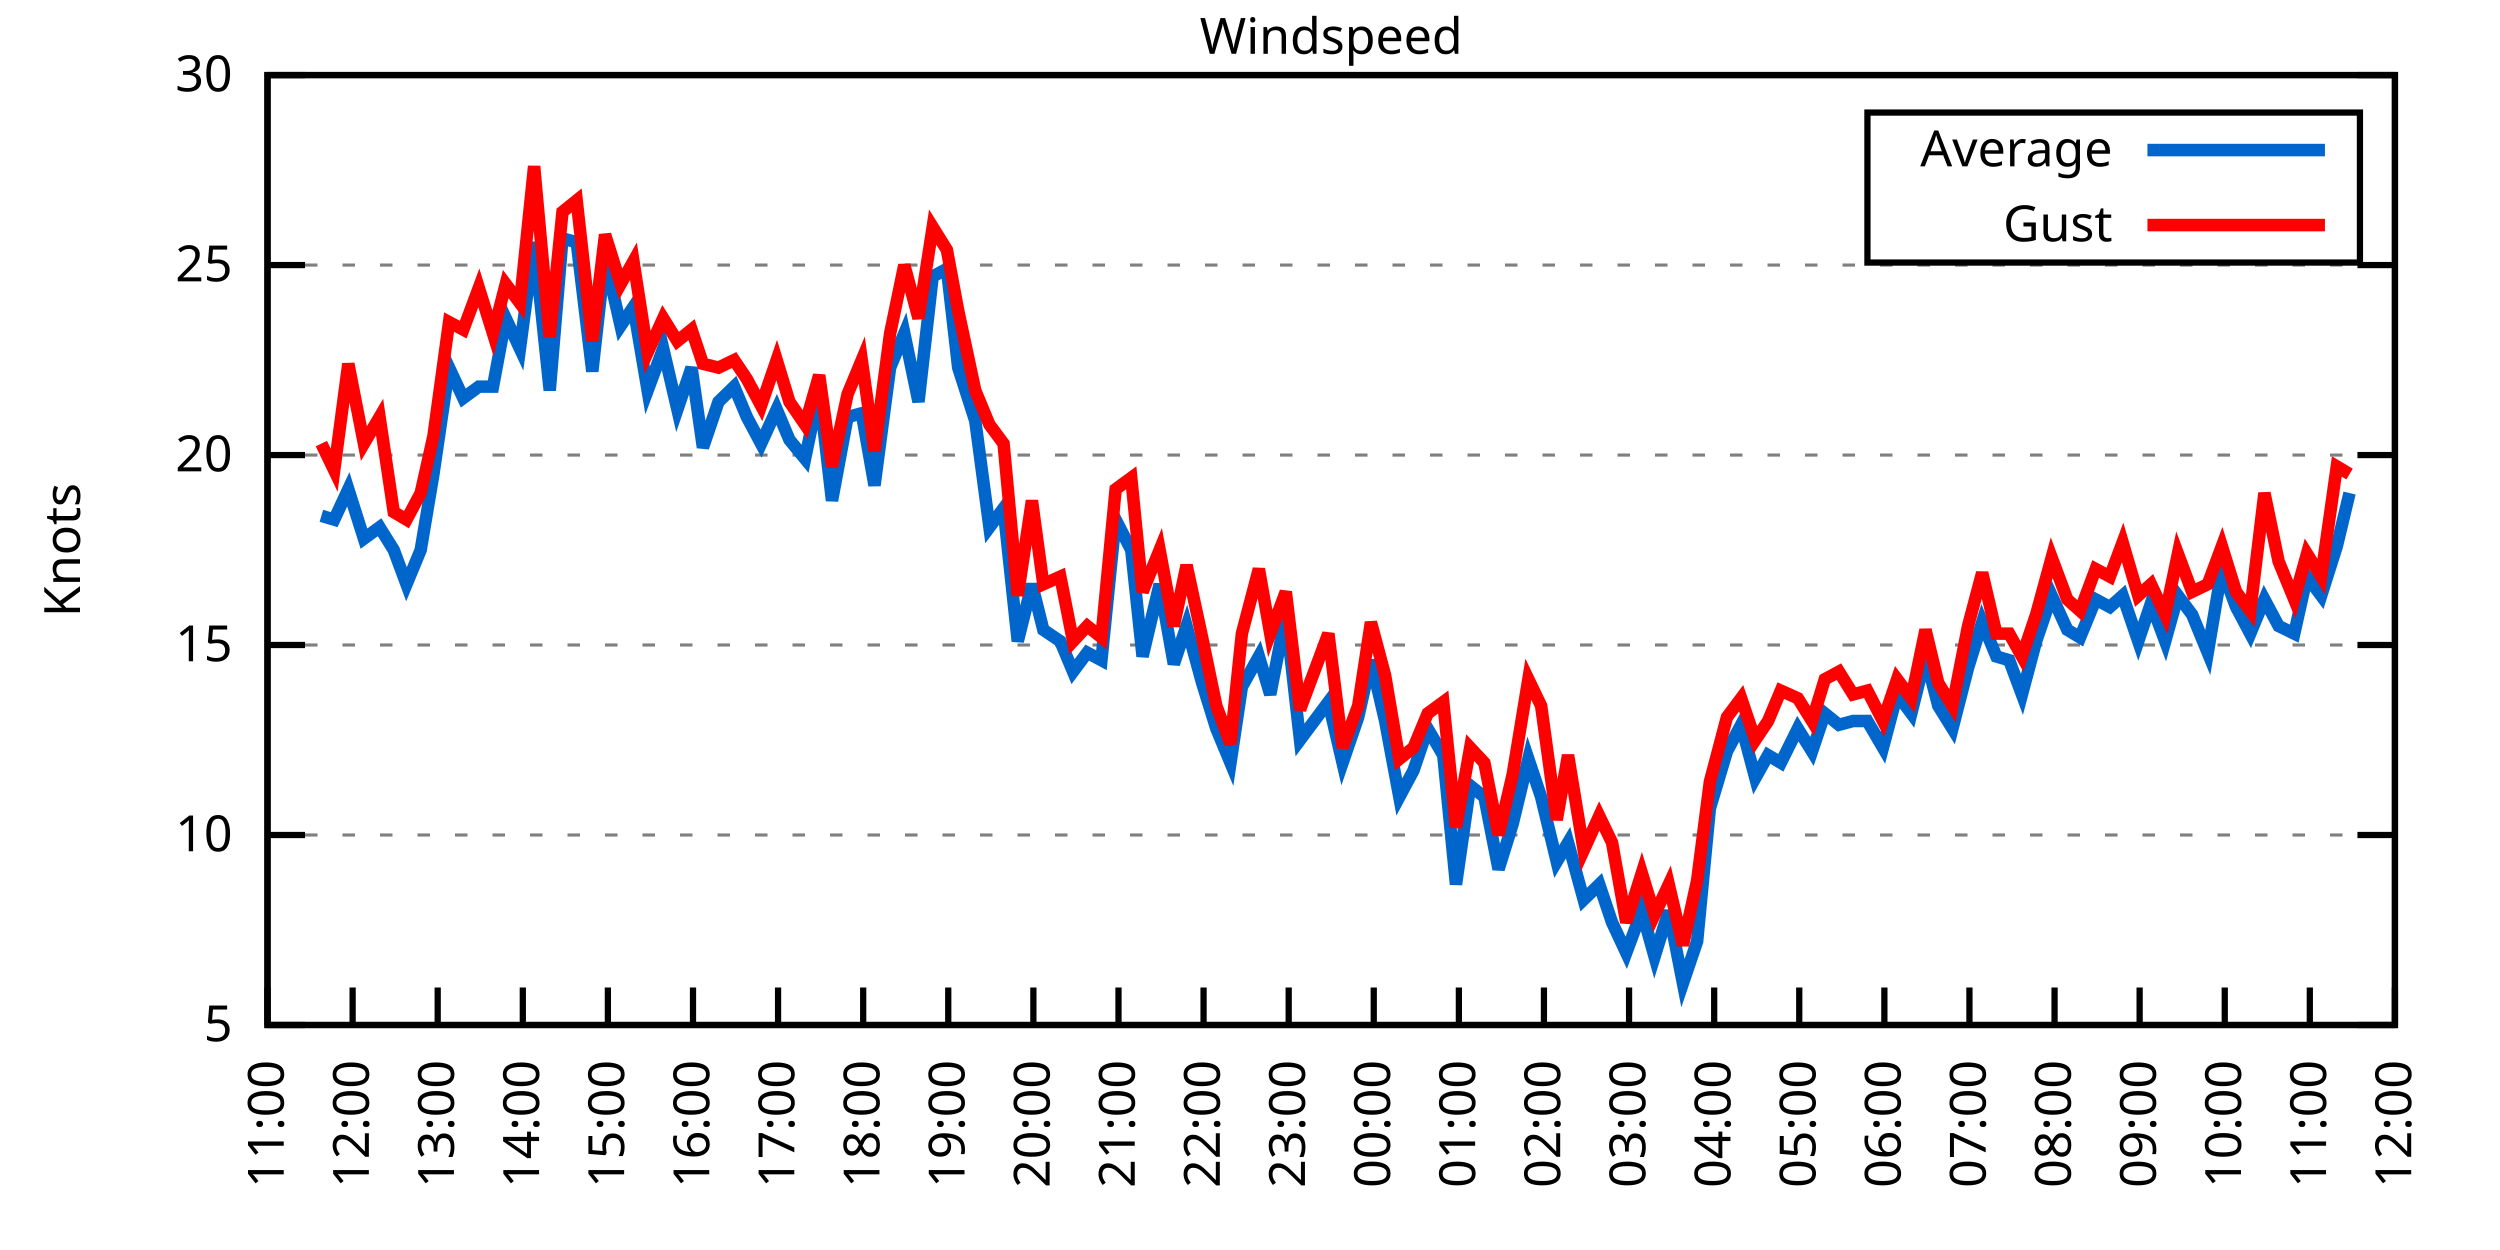
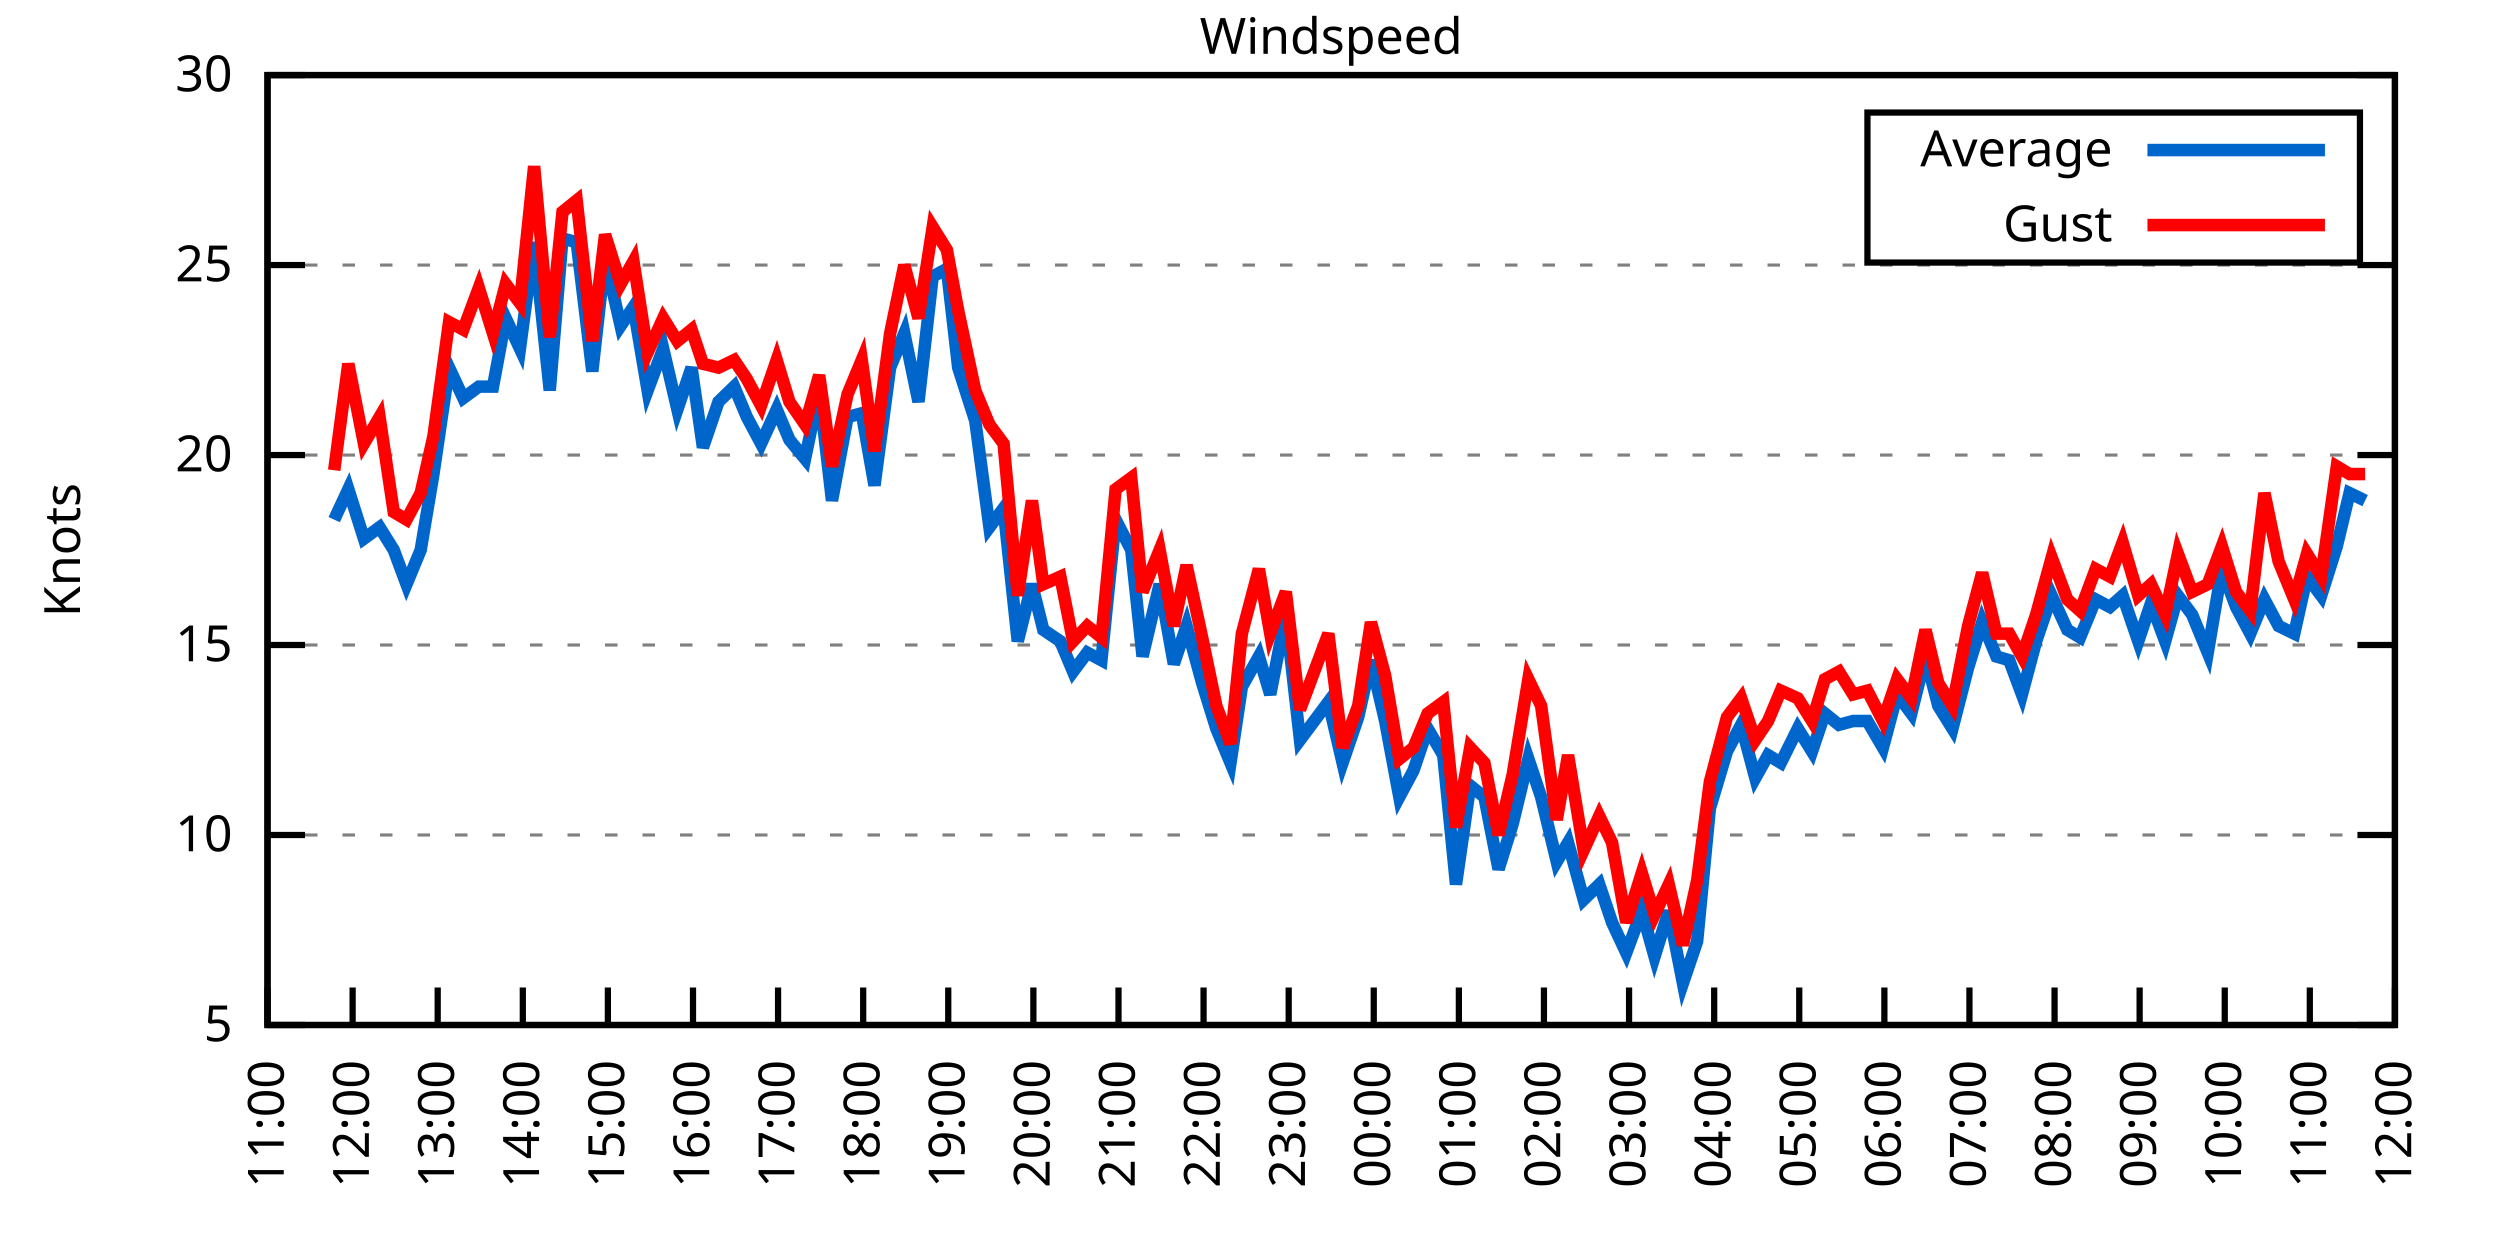
<svg xmlns="http://www.w3.org/2000/svg" xmlns:xlink="http://www.w3.org/1999/xlink" width="400" height="200" viewBox="0 0 400 200">
  <g id="gnuplot_canvas">
    <rect x="0" y="0" width="400" height="200" fill="none" />
    <defs>
      <circle id="gpDot" r="0.5" stroke-width="0.5" stroke="currentColor" />
      <path id="gpPt0" stroke-width="0.333" stroke="currentColor" d="M-1,0 h2 M0,-1 v2" />
      <path id="gpPt1" stroke-width="0.333" stroke="currentColor" d="M-1,-1 L1,1 M1,-1 L-1,1" />
      <path id="gpPt2" stroke-width="0.333" stroke="currentColor" d="M-1,0 L1,0 M0,-1 L0,1 M-1,-1 L1,1 M-1,1 L1,-1" />
      <rect id="gpPt3" stroke-width="0.333" stroke="currentColor" x="-1" y="-1" width="2" height="2" />
      <rect id="gpPt4" stroke-width="0.333" stroke="currentColor" fill="currentColor" x="-1" y="-1" width="2" height="2" />
      <circle id="gpPt5" stroke-width="0.333" stroke="currentColor" cx="0" cy="0" r="1" />
      <use xlink:href="#gpPt5" id="gpPt6" fill="currentColor" stroke="none" />
      <path id="gpPt7" stroke-width="0.333" stroke="currentColor" d="M0,-1.33 L-1.33,0.67 L1.33,0.67 z" />
      <use xlink:href="#gpPt7" id="gpPt8" fill="currentColor" stroke="none" />
      <use xlink:href="#gpPt7" id="gpPt9" stroke="currentColor" transform="rotate(180)" />
      <use xlink:href="#gpPt9" id="gpPt10" fill="currentColor" stroke="none" />
      <use xlink:href="#gpPt3" id="gpPt11" stroke="currentColor" transform="rotate(45)" />
      <use xlink:href="#gpPt11" id="gpPt12" fill="currentColor" stroke="none" />
      <path id="gpPt13" stroke-width="0.333" stroke="currentColor" d="M0,1.330 L1.265,0.411 L0.782,-1.067 L-0.782,-1.076 L-1.265,0.411 z" />
      <use xlink:href="#gpPt13" id="gpPt14" fill="currentColor" stroke="none" />
      <filter id="textbox" filterUnits="objectBoundingBox" x="0" y="0" height="1" width="1">
        <feFlood flood-color="white" flood-opacity="1" result="bgnd" />
        <feComposite in="SourceGraphic" in2="bgnd" operator="atop" />
      </filter>
      <filter id="greybox" filterUnits="objectBoundingBox" x="0" y="0" height="1" width="1">
        <feFlood flood-color="lightgrey" flood-opacity="1" result="grey" />
        <feComposite in="SourceGraphic" in2="grey" operator="atop" />
      </filter>
    </defs>
    <g fill="none" color="white" stroke="currentColor" stroke-width="1.00" stroke-linecap="butt" stroke-linejoin="miter">
</g>
    <g fill="none" color="black" stroke="currentColor" stroke-width="1.00" stroke-linecap="butt" stroke-linejoin="miter">
      <g stroke="none" shape-rendering="crispEdges">
        <polygon fill="rgb(255, 255, 255)" points="42.80,164.00 383.18,164.00 383.18,12.02 42.80,12.02 " />
      </g>
    </g>
    <g fill="none" color="black" stroke="currentColor" stroke-width="1.00" stroke-linecap="butt" stroke-linejoin="miter">
</g>
    <g fill="none" color="black" stroke="black" stroke-width="0.50" stroke-linecap="butt" stroke-linejoin="miter">
</g>
    <g fill="none" color="gray" stroke="currentColor" stroke-width="0.50" stroke-linecap="butt" stroke-linejoin="miter">
      <path stroke="gray" stroke-dasharray="2,4" class="gridline" d="M42.80,164.00 L383.19,164.00  " />
    </g>
    <g fill="none" color="gray" stroke="gray" stroke-width="1.00" stroke-linecap="butt" stroke-linejoin="miter">
</g>
    <g fill="none" color="black" stroke="currentColor" stroke-width="1.00" stroke-linecap="butt" stroke-linejoin="miter">
      <path stroke="black" d="M42.80,164.00 L48.80,164.00 M383.19,164.00 L377.19,164.00  " />
      <g transform="translate(37.20,166.60)" stroke="none" fill="black" font-family="Sans" font-size="8.00" text-anchor="end">
        <text>
          <tspan font-family="Sans"> 5</tspan>
        </text>
      </g>
    </g>
    <g fill="none" color="black" stroke="currentColor" stroke-width="1.00" stroke-linecap="butt" stroke-linejoin="miter">
</g>
    <g fill="none" color="black" stroke="black" stroke-width="0.50" stroke-linecap="butt" stroke-linejoin="miter">
</g>
    <g fill="none" color="gray" stroke="currentColor" stroke-width="0.50" stroke-linecap="butt" stroke-linejoin="miter">
      <path stroke="gray" stroke-dasharray="2,4" class="gridline" d="M42.80,133.60 L383.19,133.60  " />
    </g>
    <g fill="none" color="gray" stroke="gray" stroke-width="1.00" stroke-linecap="butt" stroke-linejoin="miter">
</g>
    <g fill="none" color="black" stroke="currentColor" stroke-width="1.00" stroke-linecap="butt" stroke-linejoin="miter">
      <path stroke="black" d="M42.80,133.60 L48.80,133.60 M383.19,133.60 L377.19,133.60  " />
      <g transform="translate(37.20,136.20)" stroke="none" fill="black" font-family="Sans" font-size="8.00" text-anchor="end">
        <text>
          <tspan font-family="Sans"> 10</tspan>
        </text>
      </g>
    </g>
    <g fill="none" color="black" stroke="currentColor" stroke-width="1.00" stroke-linecap="butt" stroke-linejoin="miter">
</g>
    <g fill="none" color="black" stroke="black" stroke-width="0.50" stroke-linecap="butt" stroke-linejoin="miter">
</g>
    <g fill="none" color="gray" stroke="currentColor" stroke-width="0.50" stroke-linecap="butt" stroke-linejoin="miter">
      <path stroke="gray" stroke-dasharray="2,4" class="gridline" d="M42.80,103.20 L383.19,103.20  " />
    </g>
    <g fill="none" color="gray" stroke="gray" stroke-width="1.00" stroke-linecap="butt" stroke-linejoin="miter">
</g>
    <g fill="none" color="black" stroke="currentColor" stroke-width="1.00" stroke-linecap="butt" stroke-linejoin="miter">
      <path stroke="black" d="M42.80,103.20 L48.80,103.20 M383.19,103.20 L377.19,103.20  " />
      <g transform="translate(37.20,105.80)" stroke="none" fill="black" font-family="Sans" font-size="8.00" text-anchor="end">
        <text>
          <tspan font-family="Sans"> 15</tspan>
        </text>
      </g>
    </g>
    <g fill="none" color="black" stroke="currentColor" stroke-width="1.00" stroke-linecap="butt" stroke-linejoin="miter">
</g>
    <g fill="none" color="black" stroke="black" stroke-width="0.50" stroke-linecap="butt" stroke-linejoin="miter">
</g>
    <g fill="none" color="gray" stroke="currentColor" stroke-width="0.50" stroke-linecap="butt" stroke-linejoin="miter">
      <path stroke="gray" stroke-dasharray="2,4" class="gridline" d="M42.80,72.81 L383.19,72.81  " />
    </g>
    <g fill="none" color="gray" stroke="gray" stroke-width="1.00" stroke-linecap="butt" stroke-linejoin="miter">
</g>
    <g fill="none" color="black" stroke="currentColor" stroke-width="1.00" stroke-linecap="butt" stroke-linejoin="miter">
      <path stroke="black" d="M42.80,72.81 L48.80,72.81 M383.19,72.81 L377.19,72.81  " />
      <g transform="translate(37.20,75.41)" stroke="none" fill="black" font-family="Sans" font-size="8.00" text-anchor="end">
        <text>
          <tspan font-family="Sans"> 20</tspan>
        </text>
      </g>
    </g>
    <g fill="none" color="black" stroke="currentColor" stroke-width="1.00" stroke-linecap="butt" stroke-linejoin="miter">
</g>
    <g fill="none" color="black" stroke="black" stroke-width="0.50" stroke-linecap="butt" stroke-linejoin="miter">
</g>
    <g fill="none" color="gray" stroke="currentColor" stroke-width="0.50" stroke-linecap="butt" stroke-linejoin="miter">
      <path stroke="gray" stroke-dasharray="2,4" class="gridline" d="M42.80,42.41 L383.19,42.41  " />
    </g>
    <g fill="none" color="gray" stroke="gray" stroke-width="1.00" stroke-linecap="butt" stroke-linejoin="miter">
</g>
    <g fill="none" color="black" stroke="currentColor" stroke-width="1.00" stroke-linecap="butt" stroke-linejoin="miter">
      <path stroke="black" d="M42.80,42.41 L48.80,42.41 M383.19,42.41 L377.19,42.41  " />
      <g transform="translate(37.20,45.01)" stroke="none" fill="black" font-family="Sans" font-size="8.00" text-anchor="end">
        <text>
          <tspan font-family="Sans"> 25</tspan>
        </text>
      </g>
    </g>
    <g fill="none" color="black" stroke="currentColor" stroke-width="1.00" stroke-linecap="butt" stroke-linejoin="miter">
</g>
    <g fill="none" color="black" stroke="black" stroke-width="0.50" stroke-linecap="butt" stroke-linejoin="miter">
</g>
    <g fill="none" color="gray" stroke="currentColor" stroke-width="0.50" stroke-linecap="butt" stroke-linejoin="miter">
      <path stroke="gray" stroke-dasharray="2,4" class="gridline" d="M42.80,12.01 L383.19,12.01  " />
    </g>
    <g fill="none" color="gray" stroke="gray" stroke-width="1.00" stroke-linecap="butt" stroke-linejoin="miter">
</g>
    <g fill="none" color="black" stroke="currentColor" stroke-width="1.00" stroke-linecap="butt" stroke-linejoin="miter">
      <path stroke="black" d="M42.80,12.01 L48.80,12.01 M383.19,12.01 L377.19,12.01  " />
      <g transform="translate(37.20,14.61)" stroke="none" fill="black" font-family="Sans" font-size="8.00" text-anchor="end">
        <text>
          <tspan font-family="Sans"> 30</tspan>
        </text>
      </g>
    </g>
    <g fill="none" color="black" stroke="currentColor" stroke-width="1.00" stroke-linecap="butt" stroke-linejoin="miter">
      <path stroke="black" d="M42.80,164.00 L42.80,158.00  " />
      <g transform="translate(45.40,169.60) rotate(270.00)" stroke="none" fill="black" font-family="Sans" font-size="8.00" text-anchor="end">
        <text>
          <tspan font-family="Sans">11:00</tspan>
        </text>
      </g>
    </g>
    <g fill="none" color="black" stroke="currentColor" stroke-width="1.00" stroke-linecap="butt" stroke-linejoin="miter">
      <path stroke="black" d="M56.42,164.00 L56.42,158.00  " />
      <g transform="translate(59.02,169.60) rotate(270.00)" stroke="none" fill="black" font-family="Sans" font-size="8.00" text-anchor="end">
        <text>
          <tspan font-family="Sans">12:00</tspan>
        </text>
      </g>
    </g>
    <g fill="none" color="black" stroke="currentColor" stroke-width="1.00" stroke-linecap="butt" stroke-linejoin="miter">
      <path stroke="black" d="M70.03,164.00 L70.03,158.00  " />
      <g transform="translate(72.63,169.60) rotate(270.00)" stroke="none" fill="black" font-family="Sans" font-size="8.00" text-anchor="end">
        <text>
          <tspan font-family="Sans">13:00</tspan>
        </text>
      </g>
    </g>
    <g fill="none" color="black" stroke="currentColor" stroke-width="1.00" stroke-linecap="butt" stroke-linejoin="miter">
      <path stroke="black" d="M83.65,164.00 L83.65,158.00  " />
      <g transform="translate(86.25,169.60) rotate(270.00)" stroke="none" fill="black" font-family="Sans" font-size="8.00" text-anchor="end">
        <text>
          <tspan font-family="Sans">14:00</tspan>
        </text>
      </g>
    </g>
    <g fill="none" color="black" stroke="currentColor" stroke-width="1.00" stroke-linecap="butt" stroke-linejoin="miter">
      <path stroke="black" d="M97.26,164.00 L97.26,158.00  " />
      <g transform="translate(99.86,169.60) rotate(270.00)" stroke="none" fill="black" font-family="Sans" font-size="8.00" text-anchor="end">
        <text>
          <tspan font-family="Sans">15:00</tspan>
        </text>
      </g>
    </g>
    <g fill="none" color="black" stroke="currentColor" stroke-width="1.00" stroke-linecap="butt" stroke-linejoin="miter">
      <path stroke="black" d="M110.88,164.00 L110.88,158.00  " />
      <g transform="translate(113.48,169.60) rotate(270.00)" stroke="none" fill="black" font-family="Sans" font-size="8.00" text-anchor="end">
        <text>
          <tspan font-family="Sans">16:00</tspan>
        </text>
      </g>
    </g>
    <g fill="none" color="black" stroke="currentColor" stroke-width="1.00" stroke-linecap="butt" stroke-linejoin="miter">
      <path stroke="black" d="M124.49,164.00 L124.49,158.00  " />
      <g transform="translate(127.09,169.60) rotate(270.00)" stroke="none" fill="black" font-family="Sans" font-size="8.00" text-anchor="end">
        <text>
          <tspan font-family="Sans">17:00</tspan>
        </text>
      </g>
    </g>
    <g fill="none" color="black" stroke="currentColor" stroke-width="1.00" stroke-linecap="butt" stroke-linejoin="miter">
      <path stroke="black" d="M138.11,164.00 L138.11,158.00  " />
      <g transform="translate(140.71,169.60) rotate(270.00)" stroke="none" fill="black" font-family="Sans" font-size="8.00" text-anchor="end">
        <text>
          <tspan font-family="Sans">18:00</tspan>
        </text>
      </g>
    </g>
    <g fill="none" color="black" stroke="currentColor" stroke-width="1.00" stroke-linecap="butt" stroke-linejoin="miter">
      <path stroke="black" d="M151.72,164.00 L151.72,158.00  " />
      <g transform="translate(154.32,169.60) rotate(270.00)" stroke="none" fill="black" font-family="Sans" font-size="8.00" text-anchor="end">
        <text>
          <tspan font-family="Sans">19:00</tspan>
        </text>
      </g>
    </g>
    <g fill="none" color="black" stroke="currentColor" stroke-width="1.00" stroke-linecap="butt" stroke-linejoin="miter">
      <path stroke="black" d="M165.34,164.00 L165.34,158.00  " />
      <g transform="translate(167.94,169.60) rotate(270.00)" stroke="none" fill="black" font-family="Sans" font-size="8.00" text-anchor="end">
        <text>
          <tspan font-family="Sans">20:00</tspan>
        </text>
      </g>
    </g>
    <g fill="none" color="black" stroke="currentColor" stroke-width="1.00" stroke-linecap="butt" stroke-linejoin="miter">
      <path stroke="black" d="M178.96,164.00 L178.96,158.00  " />
      <g transform="translate(181.56,169.60) rotate(270.00)" stroke="none" fill="black" font-family="Sans" font-size="8.00" text-anchor="end">
        <text>
          <tspan font-family="Sans">21:00</tspan>
        </text>
      </g>
    </g>
    <g fill="none" color="black" stroke="currentColor" stroke-width="1.00" stroke-linecap="butt" stroke-linejoin="miter">
      <path stroke="black" d="M192.57,164.00 L192.57,158.00  " />
      <g transform="translate(195.17,169.60) rotate(270.00)" stroke="none" fill="black" font-family="Sans" font-size="8.00" text-anchor="end">
        <text>
          <tspan font-family="Sans">22:00</tspan>
        </text>
      </g>
    </g>
    <g fill="none" color="black" stroke="currentColor" stroke-width="1.00" stroke-linecap="butt" stroke-linejoin="miter">
      <path stroke="black" d="M206.19,164.00 L206.19,158.00  " />
      <g transform="translate(208.79,169.60) rotate(270.00)" stroke="none" fill="black" font-family="Sans" font-size="8.00" text-anchor="end">
        <text>
          <tspan font-family="Sans">23:00</tspan>
        </text>
      </g>
    </g>
    <g fill="none" color="black" stroke="currentColor" stroke-width="1.00" stroke-linecap="butt" stroke-linejoin="miter">
      <path stroke="black" d="M219.80,164.00 L219.80,158.00  " />
      <g transform="translate(222.40,169.60) rotate(270.00)" stroke="none" fill="black" font-family="Sans" font-size="8.00" text-anchor="end">
        <text>
          <tspan font-family="Sans">00:00</tspan>
        </text>
      </g>
    </g>
    <g fill="none" color="black" stroke="currentColor" stroke-width="1.00" stroke-linecap="butt" stroke-linejoin="miter">
      <path stroke="black" d="M233.42,164.00 L233.42,158.00  " />
      <g transform="translate(236.02,169.60) rotate(270.00)" stroke="none" fill="black" font-family="Sans" font-size="8.00" text-anchor="end">
        <text>
          <tspan font-family="Sans">01:00</tspan>
        </text>
      </g>
    </g>
    <g fill="none" color="black" stroke="currentColor" stroke-width="1.00" stroke-linecap="butt" stroke-linejoin="miter">
      <path stroke="black" d="M247.03,164.00 L247.03,158.00  " />
      <g transform="translate(249.63,169.60) rotate(270.00)" stroke="none" fill="black" font-family="Sans" font-size="8.00" text-anchor="end">
        <text>
          <tspan font-family="Sans">02:00</tspan>
        </text>
      </g>
    </g>
    <g fill="none" color="black" stroke="currentColor" stroke-width="1.00" stroke-linecap="butt" stroke-linejoin="miter">
      <path stroke="black" d="M260.65,164.00 L260.65,158.00  " />
      <g transform="translate(263.25,169.60) rotate(270.00)" stroke="none" fill="black" font-family="Sans" font-size="8.00" text-anchor="end">
        <text>
          <tspan font-family="Sans">03:00</tspan>
        </text>
      </g>
    </g>
    <g fill="none" color="black" stroke="currentColor" stroke-width="1.00" stroke-linecap="butt" stroke-linejoin="miter">
      <path stroke="black" d="M274.27,164.00 L274.27,158.00  " />
      <g transform="translate(276.87,169.60) rotate(270.00)" stroke="none" fill="black" font-family="Sans" font-size="8.00" text-anchor="end">
        <text>
          <tspan font-family="Sans">04:00</tspan>
        </text>
      </g>
    </g>
    <g fill="none" color="black" stroke="currentColor" stroke-width="1.00" stroke-linecap="butt" stroke-linejoin="miter">
      <path stroke="black" d="M287.88,164.00 L287.88,158.00  " />
      <g transform="translate(290.48,169.60) rotate(270.00)" stroke="none" fill="black" font-family="Sans" font-size="8.00" text-anchor="end">
        <text>
          <tspan font-family="Sans">05:00</tspan>
        </text>
      </g>
    </g>
    <g fill="none" color="black" stroke="currentColor" stroke-width="1.00" stroke-linecap="butt" stroke-linejoin="miter">
      <path stroke="black" d="M301.50,164.00 L301.50,158.00  " />
      <g transform="translate(304.10,169.60) rotate(270.00)" stroke="none" fill="black" font-family="Sans" font-size="8.00" text-anchor="end">
        <text>
          <tspan font-family="Sans">06:00</tspan>
        </text>
      </g>
    </g>
    <g fill="none" color="black" stroke="currentColor" stroke-width="1.00" stroke-linecap="butt" stroke-linejoin="miter">
      <path stroke="black" d="M315.11,164.00 L315.11,158.00  " />
      <g transform="translate(317.71,169.60) rotate(270.00)" stroke="none" fill="black" font-family="Sans" font-size="8.00" text-anchor="end">
        <text>
          <tspan font-family="Sans">07:00</tspan>
        </text>
      </g>
    </g>
    <g fill="none" color="black" stroke="currentColor" stroke-width="1.00" stroke-linecap="butt" stroke-linejoin="miter">
      <path stroke="black" d="M328.73,164.00 L328.73,158.00  " />
      <g transform="translate(331.33,169.60) rotate(270.00)" stroke="none" fill="black" font-family="Sans" font-size="8.00" text-anchor="end">
        <text>
          <tspan font-family="Sans">08:00</tspan>
        </text>
      </g>
    </g>
    <g fill="none" color="black" stroke="currentColor" stroke-width="1.00" stroke-linecap="butt" stroke-linejoin="miter">
      <path stroke="black" d="M342.34,164.00 L342.34,158.00  " />
      <g transform="translate(344.94,169.60) rotate(270.00)" stroke="none" fill="black" font-family="Sans" font-size="8.00" text-anchor="end">
        <text>
          <tspan font-family="Sans">09:00</tspan>
        </text>
      </g>
    </g>
    <g fill="none" color="black" stroke="currentColor" stroke-width="1.00" stroke-linecap="butt" stroke-linejoin="miter">
      <path stroke="black" d="M355.96,164.00 L355.96,158.00  " />
      <g transform="translate(358.56,169.60) rotate(270.00)" stroke="none" fill="black" font-family="Sans" font-size="8.00" text-anchor="end">
        <text>
          <tspan font-family="Sans">10:00</tspan>
        </text>
      </g>
    </g>
    <g fill="none" color="black" stroke="currentColor" stroke-width="1.00" stroke-linecap="butt" stroke-linejoin="miter">
      <path stroke="black" d="M369.57,164.00 L369.57,158.00  " />
      <g transform="translate(372.17,169.60) rotate(270.00)" stroke="none" fill="black" font-family="Sans" font-size="8.00" text-anchor="end">
        <text>
          <tspan font-family="Sans">11:00</tspan>
        </text>
      </g>
    </g>
    <g fill="none" color="black" stroke="currentColor" stroke-width="1.00" stroke-linecap="butt" stroke-linejoin="miter">
      <path stroke="black" d="M383.19,164.00 L383.19,158.00  " />
      <g transform="translate(385.79,169.60) rotate(270.00)" stroke="none" fill="black" font-family="Sans" font-size="8.00" text-anchor="end">
        <text>
          <tspan font-family="Sans">12:00</tspan>
        </text>
      </g>
    </g>
    <g fill="none" color="black" stroke="currentColor" stroke-width="1.00" stroke-linecap="butt" stroke-linejoin="miter">
</g>
    <g fill="none" color="black" stroke="currentColor" stroke-width="1.00" stroke-linecap="butt" stroke-linejoin="miter">
      <path stroke="black" d="M42.80,12.01 L42.80,164.00 L383.19,164.00 L383.19,12.01 L42.80,12.01 Z  " />
    </g>
    <g fill="none" color="black" stroke="currentColor" stroke-width="1.00" stroke-linecap="butt" stroke-linejoin="miter">
</g>
    <g fill="none" color="black" stroke="currentColor" stroke-width="1.00" stroke-linecap="butt" stroke-linejoin="miter">
      <path stroke="black" d="M298.79,42.01 L298.79,18.01 L377.59,18.01 L377.59,42.01 L298.79,42.01 Z  " />
    </g>
    <g id="Windspeed_plot_1">
      <g fill="none" color="white" stroke="black" stroke-width="2.00" stroke-linecap="butt" stroke-linejoin="miter">
</g>
      <g fill="none" color="black" stroke="currentColor" stroke-width="2.00" stroke-linecap="butt" stroke-linejoin="miter">
        <g transform="translate(337.99,26.61)" stroke="none" fill="black" font-family="Sans" font-size="8.00" text-anchor="end">
          <text>
            <tspan font-family="Sans">Average</tspan>
          </text>
        </g>
      </g>
      <g fill="none" color="black" stroke="currentColor" stroke-width="2.00" stroke-linecap="butt" stroke-linejoin="miter">
-         <path stroke="rgb(  0, 102, 204)" d="M343.59,24.01 L371.99,24.01 M51.42,82.53 L53.47,83.14 L55.73,78.28 L58.23,86.18 L60.73,84.36 L63.00,88.00   L65.04,93.48 L67.31,88.00 L69.35,75.85 L71.85,58.82 L74.12,63.69 L76.61,61.86 L78.88,61.86 L80.92,50.92   L83.19,55.78 L85.46,38.76 L87.96,62.47 L90.00,38.15 L92.27,38.76 L94.77,59.43 L96.81,41.19 L99.30,52.14   L101.35,49.10 L103.62,62.47 L106.11,55.78 L108.38,65.51 L110.65,58.82 L112.47,71.59 L114.96,64.29 L117.46,61.86   L119.50,66.73 L121.77,70.98 L124.27,65.51 L126.31,70.37 L128.81,73.41 L131.07,62.47 L133.12,80.10 L135.61,66.73   L137.88,66.12 L139.92,77.67 L142.42,58.82 L144.69,53.35 L146.96,64.29 L149.23,44.23 L151.50,43.02 L153.31,58.82   L156.04,67.33 L158.31,84.36 L160.57,81.32 L162.84,102.60 L165.11,93.48 L166.93,100.77 L169.65,102.60 L171.69,107.46   L173.96,104.42 L176.23,105.64 L178.50,83.14 L181.00,88.00 L182.81,105.03 L185.54,93.48 L187.81,106.24 L189.85,100.16   L192.34,109.28 L194.61,116.58 L196.88,122.05 L198.70,109.89 L201.42,105.03 L203.24,111.11 L205.73,98.34 L208.00,118.40   L212.54,112.32 L214.81,122.05 L217.31,114.76 L219.35,105.64 L221.62,115.36 L223.89,127.52 L226.16,123.27 L228.43,116.58   L230.92,120.83 L232.96,141.51 L235.23,125.70 L237.50,127.52 L239.77,139.07 L242.04,131.78 L244.54,121.44 L246.58,127.52   L249.08,137.86 L250.89,134.82 L253.39,143.94 L255.88,141.51 L257.93,147.59 L260.20,152.45 L262.69,145.76 L264.73,153.06   L267.00,145.76 L269.27,157.31 L271.54,150.62 L273.58,129.35 L276.31,120.23 L278.58,115.97 L280.85,124.48 L282.89,120.83   L284.93,122.05 L287.65,116.58 L289.92,120.23 L291.97,114.15 L294.23,115.97 L296.50,115.36 L298.77,115.36 L301.27,119.62   L303.54,111.11 L305.81,114.15 L308.08,105.03 L310.12,112.93 L312.39,116.58 L314.89,106.85 L317.15,99.56 L319.42,105.03   L321.47,105.64 L323.51,111.11 L325.78,102.60 L328.27,95.30 L330.77,100.77 L332.81,101.99 L335.31,95.91 L337.58,97.12   L339.62,95.30 L342.12,102.60 L344.16,96.52 L346.43,102.60 L348.47,95.30 L350.74,98.34 L353.24,104.42 L355.50,91.04   L357.77,97.12 L360.04,101.38 L362.31,95.91 L364.58,100.16 L367.08,101.38 L369.12,92.26 L371.39,95.30 L373.89,87.40   L375.93,78.89  " />
+         <path stroke="rgb(  0, 102, 204)" d="M343.59,24.01 L371.99,24.01 M53.47,83.14 L55.73,78.28 L58.23,86.18 L60.73,84.36 L63.00,88.00 L65.04,93.48   L67.31,88.00 L69.35,75.85 L71.85,58.82 L74.12,63.69 L76.61,61.86 L78.88,61.86 L80.92,50.92 L83.19,55.78   L85.46,38.76 L87.96,62.47 L90.00,38.15 L92.27,38.76 L94.77,59.43 L96.81,41.19 L99.30,52.14 L101.35,49.10   L103.62,62.47 L106.11,55.78 L108.38,65.51 L110.65,58.82 L112.47,71.59 L114.96,64.29 L117.46,61.86 L119.50,66.73   L121.77,70.98 L124.27,65.51 L126.31,70.37 L128.81,73.41 L131.07,62.47 L133.12,80.10 L135.61,66.73 L137.88,66.12   L139.92,77.67 L142.42,58.82 L144.69,53.35 L146.96,64.29 L149.23,44.23 L151.50,43.02 L153.31,58.82 L156.04,67.33   L158.31,84.36 L160.57,81.32 L162.84,102.60 L165.11,93.48 L166.93,100.77 L169.65,102.60 L171.69,107.46 L173.96,104.42   L176.23,105.64 L178.50,83.14 L181.00,88.00 L182.81,105.03 L185.54,93.48 L187.81,106.24 L189.85,100.16 L192.34,109.28   L194.61,116.58 L196.88,122.05 L198.70,109.89 L201.42,105.03 L203.24,111.11 L205.73,98.34 L208.00,118.40 L212.54,112.32   L214.81,122.05 L217.31,114.76 L219.35,105.64 L221.62,115.36 L223.89,127.52 L226.16,123.27 L228.43,116.58 L230.92,120.83   L232.96,141.51 L235.23,125.70 L237.50,127.52 L239.77,139.07 L242.04,131.78 L244.54,121.44 L246.58,127.52 L249.08,137.86   L250.89,134.82 L253.39,143.94 L255.88,141.51 L257.93,147.59 L260.20,152.45 L262.69,145.76 L264.73,153.06 L267.00,145.76   L269.27,157.31 L271.54,150.62 L273.58,129.35 L276.31,120.23 L278.58,115.97 L280.85,124.48 L282.89,120.83 L284.93,122.05   L287.65,116.58 L289.92,120.23 L291.97,114.15 L294.23,115.97 L296.50,115.36 L298.77,115.36 L301.27,119.62 L303.54,111.11   L305.81,114.15 L308.08,105.03 L310.12,112.93 L312.39,116.58 L314.89,106.85 L317.15,99.56 L319.42,105.03 L321.47,105.64   L323.51,111.11 L325.78,102.60 L328.27,95.30 L330.77,100.77 L332.81,101.99 L335.31,95.91 L337.58,97.12 L339.62,95.30   L342.12,102.60 L344.16,96.52 L346.43,102.60 L348.47,95.30 L350.74,98.34 L353.24,104.42 L355.50,91.04 L357.77,97.12   L360.04,101.38 L362.31,95.91 L364.58,100.16 L367.08,101.38 L369.12,92.26 L371.39,95.30 L373.89,87.40 L375.93,78.89   L378.42,80.10  " />
      </g>
    </g>
    <g id="Windspeed_plot_2">
      <g fill="none" color="black" stroke="currentColor" stroke-width="2.00" stroke-linecap="butt" stroke-linejoin="miter">
        <g transform="translate(337.99,38.61)" stroke="none" fill="black" font-family="Sans" font-size="8.00" text-anchor="end">
          <text>
            <tspan font-family="Sans">Gust</tspan>
          </text>
        </g>
      </g>
      <g fill="none" color="black" stroke="currentColor" stroke-width="2.00" stroke-linecap="butt" stroke-linejoin="miter">
-         <path stroke="rgb(255,   0,   0)" d="M343.59,36.01 L371.99,36.01 M51.42,70.98 L53.47,75.24 L55.73,58.21 L58.23,70.98 L60.73,66.73 L63.00,81.93   L65.04,83.14 L67.31,78.89 L69.35,69.77 L71.85,51.53 L74.12,52.74 L76.61,46.06 L78.88,53.35 L80.92,45.45   L83.19,48.49 L85.46,26.60 L87.96,53.96 L90.00,33.90 L92.27,32.07 L94.77,54.57 L96.81,37.54 L99.30,45.45   L101.35,41.80 L103.62,56.39 L106.11,50.92 L108.38,54.57 L110.65,52.74 L112.47,58.21 L114.96,58.82 L117.46,57.61   L119.50,60.65 L121.77,64.90 L124.27,57.61 L126.31,64.29 L128.81,67.94 L131.07,60.04 L133.12,74.63 L135.61,63.08   L137.88,57.61 L139.92,72.20 L142.42,53.35 L144.69,42.41 L146.96,50.92 L149.23,36.33 L151.50,39.98 L153.31,49.70   L156.04,62.47 L158.31,67.94 L160.57,70.98 L162.84,95.30 L165.11,80.10 L166.93,93.48 L169.65,92.26 L171.69,102.60   L173.96,100.16 L176.23,101.99 L178.50,78.28 L181.00,76.45 L182.81,94.69 L185.54,88.00 L187.81,100.16 L189.85,90.44   L192.34,101.99 L194.61,112.93 L196.88,119.01 L198.70,101.38 L201.42,91.04 L203.24,101.38 L205.73,94.69 L208.00,113.54   L212.54,101.38 L214.81,119.62 L217.31,112.93 L219.35,99.56 L221.62,108.07 L223.89,121.44 L226.16,119.62 L228.43,114.15   L230.92,112.32 L232.96,132.39 L235.23,119.62 L237.50,122.05 L239.77,133.60 L242.04,123.87 L244.54,108.68 L246.58,112.93   L249.08,131.17 L250.89,120.83 L253.39,136.03 L255.88,130.56 L257.93,134.82 L260.20,147.59 L262.69,139.68 L264.73,146.37   L267.00,141.51 L269.27,151.23 L271.54,140.90 L273.58,125.09 L276.31,114.76 L278.58,111.72 L280.85,118.40 L282.89,115.36   L284.93,110.50 L287.65,111.72 L289.92,115.36 L291.97,108.68 L294.23,107.46 L296.50,111.11 L298.77,110.50 L301.27,115.36   L303.54,108.68 L305.81,111.72 L308.08,100.77 L310.12,109.28 L312.39,112.93 L314.89,100.16 L317.15,91.65 L319.42,101.38   L321.47,101.38 L323.51,105.03 L325.78,98.34 L328.27,89.22 L330.77,95.91 L332.81,97.73 L335.31,91.04 L337.58,92.26   L339.62,86.79 L342.12,95.30 L344.16,93.48 L346.43,98.34 L348.47,88.61 L350.74,94.69 L353.24,93.48 L355.50,87.40   L357.77,94.69 L360.04,97.73 L362.31,78.89 L364.58,89.83 L367.08,95.91 L369.12,88.61 L371.39,92.26 L373.89,74.63   L375.93,75.85  " />
+         <path stroke="rgb(255,   0,   0)" d="M343.59,36.01 L371.99,36.01 M53.47,75.24 L55.73,58.21 L58.23,70.98 L60.73,66.73 L63.00,81.93 L65.04,83.14   L67.31,78.89 L69.35,69.77 L71.85,51.53 L74.12,52.74 L76.61,46.06 L78.88,53.35 L80.92,45.45 L83.19,48.49   L85.46,26.60 L87.96,53.96 L90.00,33.90 L92.27,32.07 L94.77,54.57 L96.81,37.54 L99.30,45.45 L101.35,41.80   L103.62,56.39 L106.11,50.92 L108.38,54.57 L110.65,52.74 L112.47,58.21 L114.96,58.82 L117.46,57.61 L119.50,60.65   L121.77,64.90 L124.27,57.61 L126.31,64.29 L128.81,67.94 L131.07,60.04 L133.12,74.63 L135.61,63.08 L137.88,57.61   L139.92,72.20 L142.42,53.35 L144.69,42.41 L146.96,50.92 L149.23,36.33 L151.50,39.98 L153.31,49.70 L156.04,62.47   L158.31,67.94 L160.57,70.98 L162.84,95.30 L165.11,80.10 L166.93,93.48 L169.65,92.26 L171.69,102.60 L173.96,100.16   L176.23,101.99 L178.50,78.28 L181.00,76.45 L182.81,94.69 L185.54,88.00 L187.81,100.16 L189.85,90.44 L192.34,101.99   L194.61,112.93 L196.88,119.01 L198.70,101.38 L201.42,91.04 L203.24,101.38 L205.73,94.69 L208.00,113.54 L212.54,101.38   L214.81,119.62 L217.31,112.93 L219.35,99.56 L221.62,108.07 L223.89,121.44 L226.16,119.62 L228.43,114.15 L230.92,112.32   L232.96,132.39 L235.23,119.62 L237.50,122.05 L239.77,133.60 L242.04,123.87 L244.54,108.68 L246.58,112.93 L249.08,131.17   L250.89,120.83 L253.39,136.03 L255.88,130.56 L257.93,134.82 L260.20,147.59 L262.69,139.68 L264.73,146.37 L267.00,141.51   L269.27,151.23 L271.54,140.90 L273.58,125.09 L276.31,114.76 L278.58,111.72 L280.85,118.40 L282.89,115.36 L284.93,110.50   L287.65,111.72 L289.92,115.36 L291.97,108.68 L294.23,107.46 L296.50,111.11 L298.77,110.50 L301.27,115.36 L303.54,108.68   L305.81,111.72 L308.08,100.77 L310.12,109.28 L312.39,112.93 L314.89,100.16 L317.15,91.65 L319.42,101.38 L321.47,101.38   L323.51,105.03 L325.78,98.34 L328.27,89.22 L330.77,95.91 L332.81,97.73 L335.31,91.04 L337.58,92.26 L339.62,86.79   L342.12,95.30 L344.16,93.48 L346.43,98.34 L348.47,88.61 L350.74,94.69 L353.24,93.48 L355.50,87.40 L357.77,94.69   L360.04,97.73 L362.31,78.89 L364.58,89.83 L367.08,95.91 L369.12,88.61 L371.39,92.26 L373.89,74.63 L375.93,75.85   L378.42,75.85  " />
      </g>
    </g>
    <g fill="none" color="black" stroke="currentColor" stroke-width="2.00" stroke-linecap="butt" stroke-linejoin="miter">
</g>
    <g fill="none" color="black" stroke="black" stroke-width="1.00" stroke-linecap="butt" stroke-linejoin="miter">
</g>
    <g fill="none" color="black" stroke="currentColor" stroke-width="1.00" stroke-linecap="butt" stroke-linejoin="miter">
      <path stroke="black" d="M42.80,12.01 L42.80,164.00 L383.19,164.00 L383.19,12.01 L42.80,12.01 Z  " />
      <g transform="translate(12.80,88.01) rotate(270.00)" stroke="none" fill="black" font-family="Sans" font-size="8.00" text-anchor="middle">
        <text>
          <tspan font-family="Sans">Knots</tspan>
        </text>
      </g>
    </g>
    <g fill="none" color="black" stroke="currentColor" stroke-width="1.00" stroke-linecap="butt" stroke-linejoin="miter">
</g>
    <g fill="none" color="black" stroke="currentColor" stroke-width="1.00" stroke-linecap="butt" stroke-linejoin="miter">
      <g transform="translate(212.99,8.61)" stroke="none" fill="black" font-family="Sans" font-size="8.00" text-anchor="middle">
        <text>
          <tspan font-family="Sans">Windspeed</tspan>
        </text>
      </g>
    </g>
    <g fill="none" color="black" stroke="currentColor" stroke-width="1.00" stroke-linecap="butt" stroke-linejoin="miter">
</g>
  </g>
</svg>
